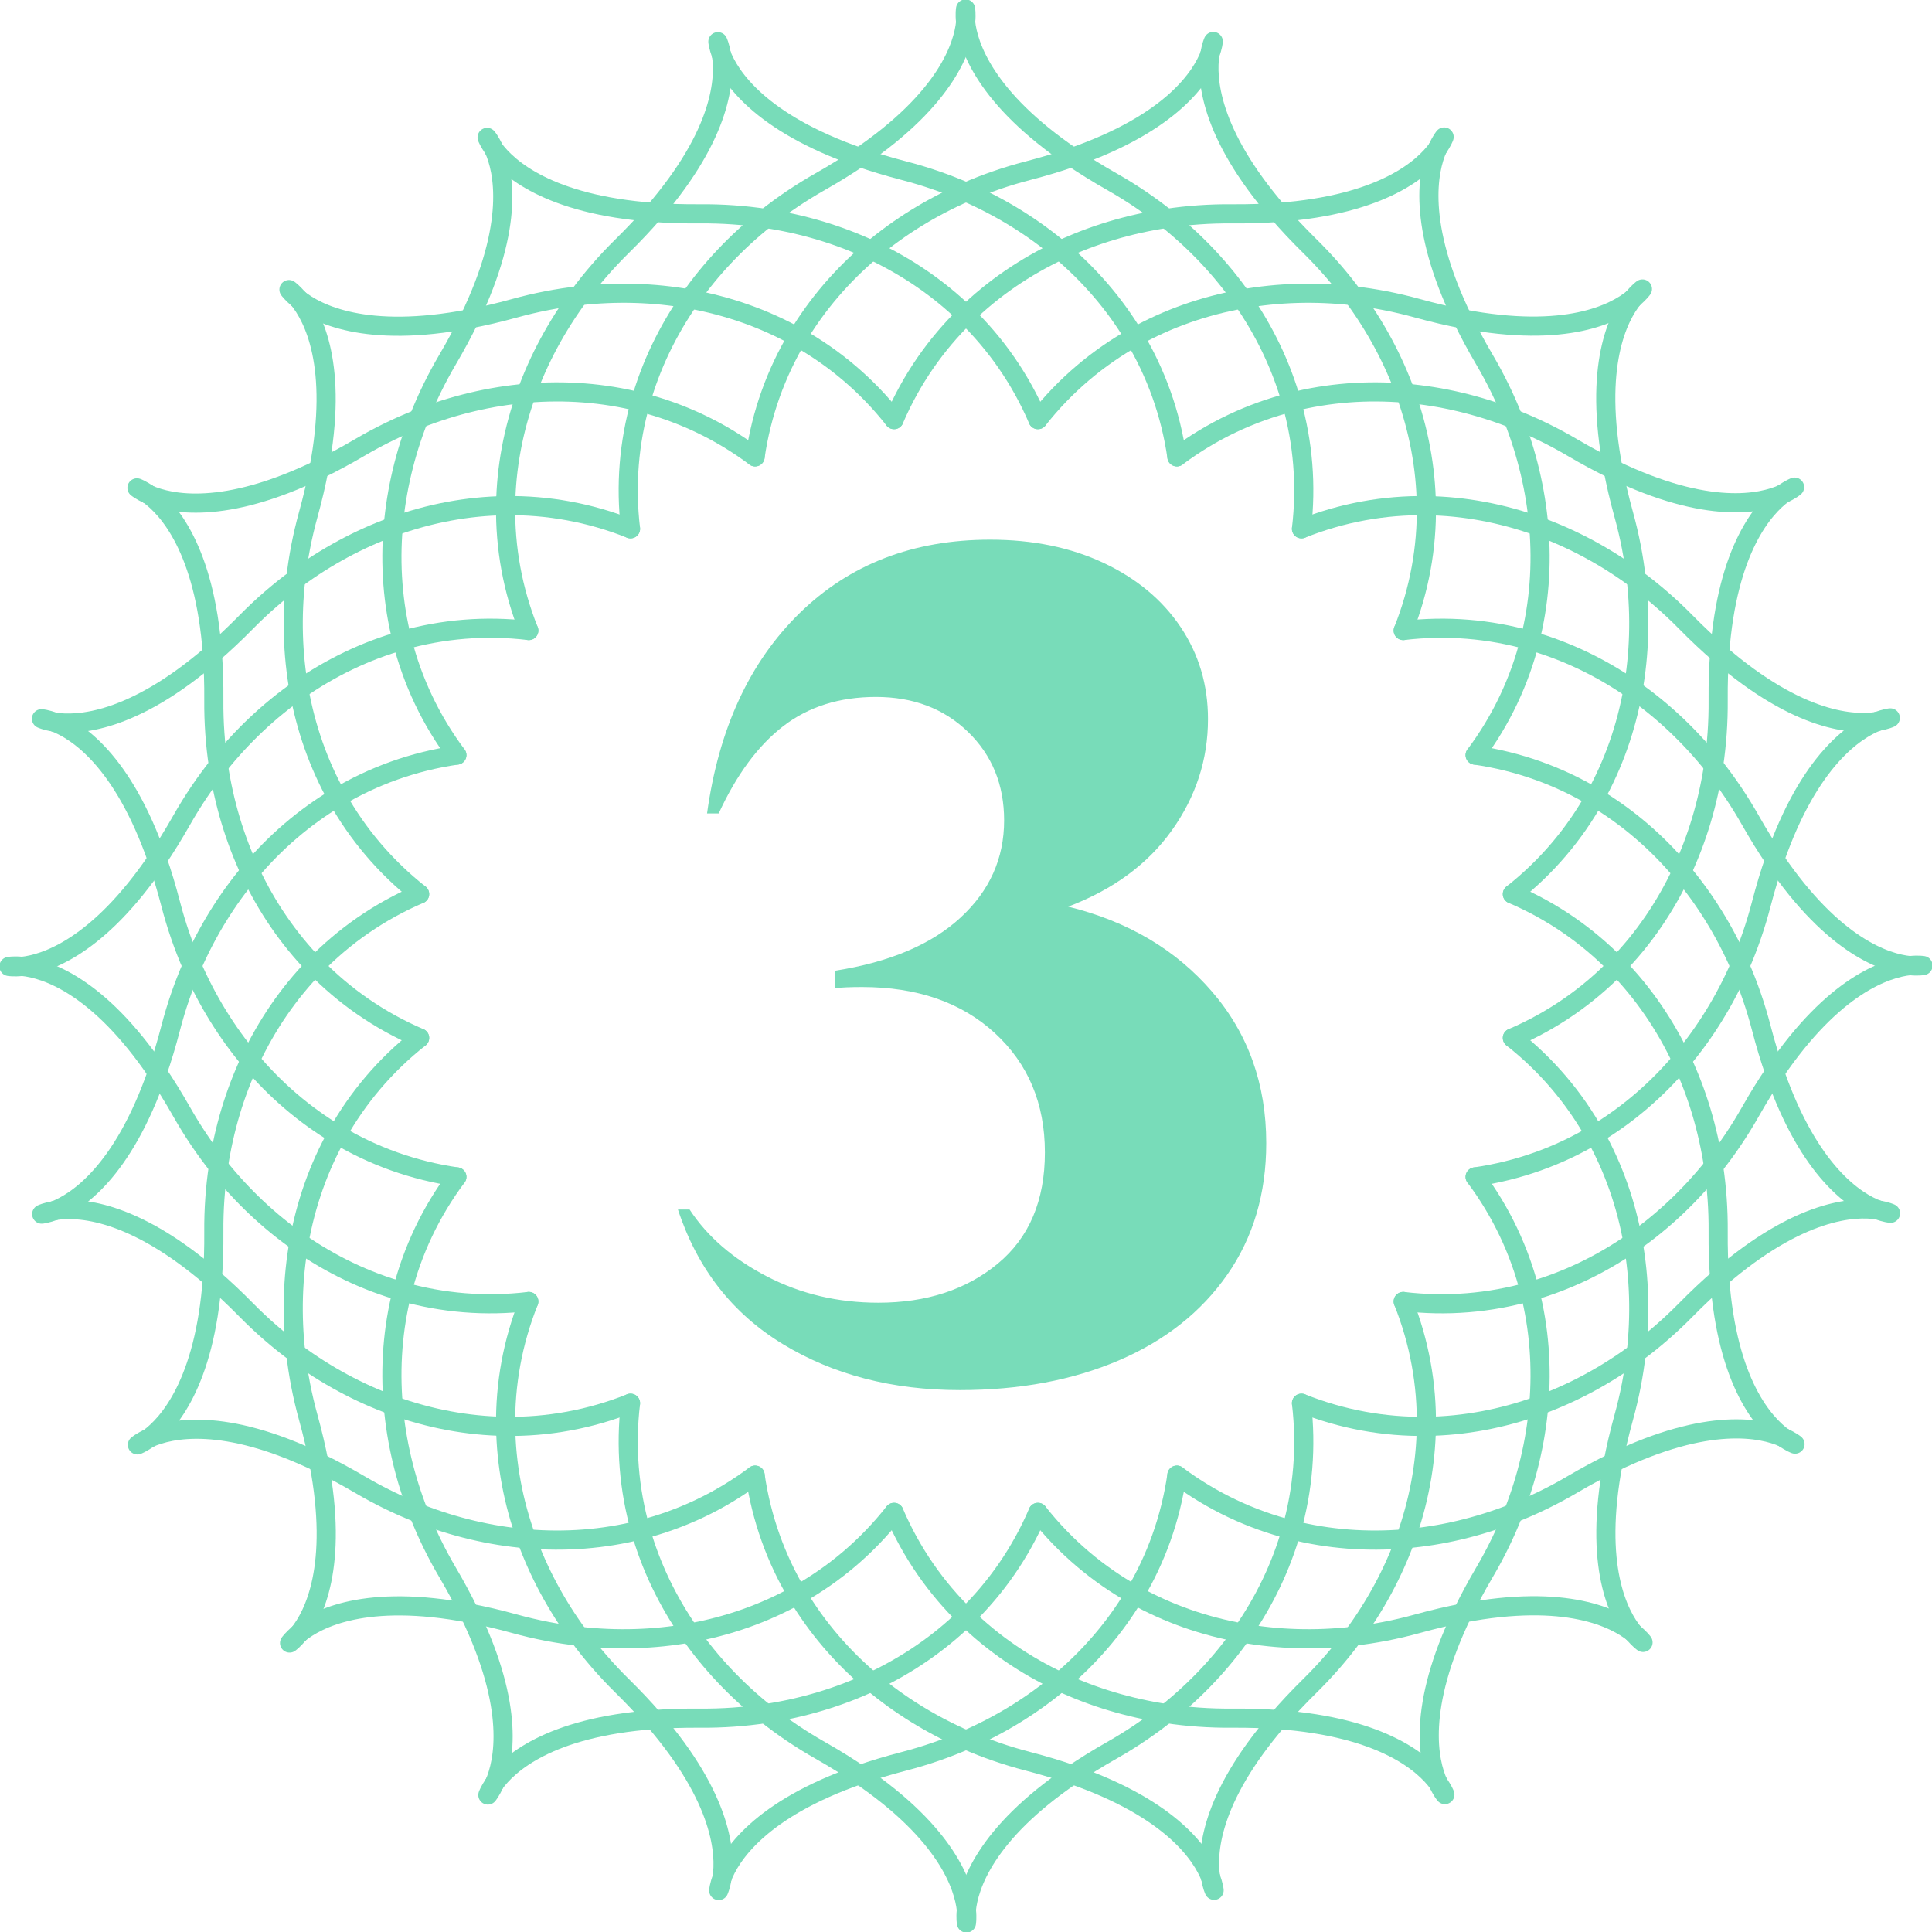
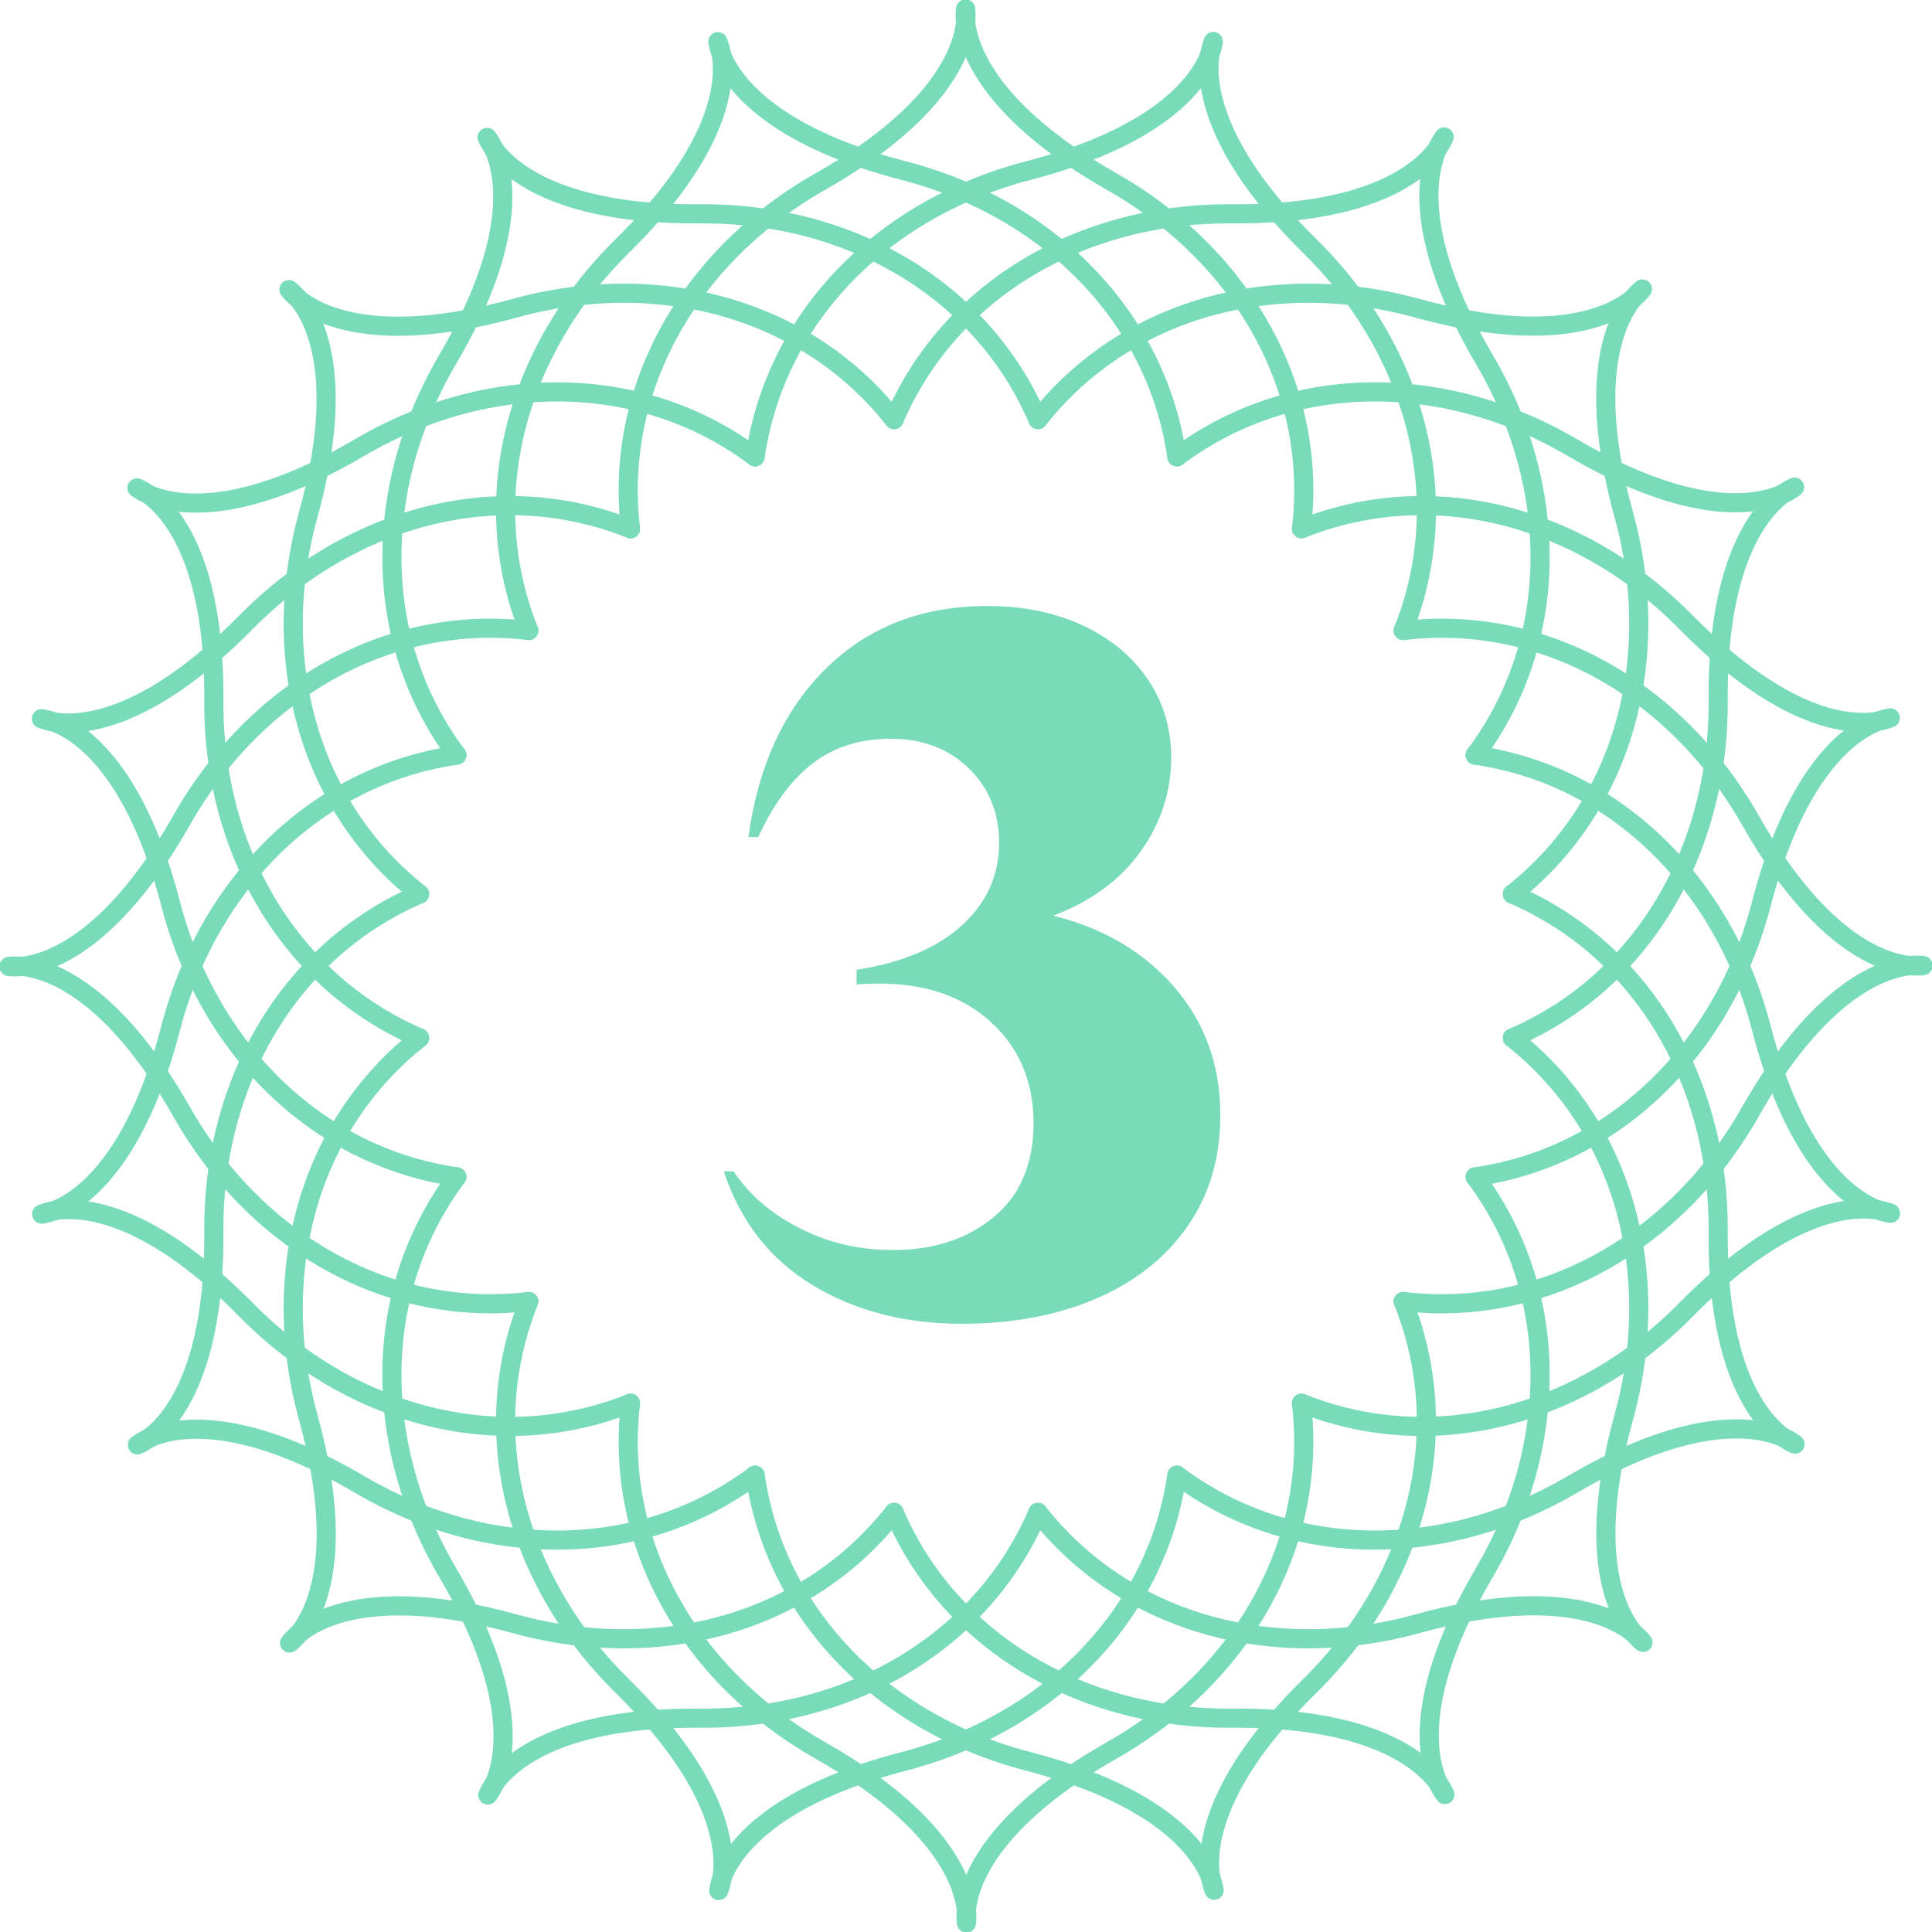
<svg xmlns="http://www.w3.org/2000/svg" version="1.1" id="Layer_1" x="0px" y="0px" viewBox="0 0 1615 1615" style="enable-background:new 0 0 1615 1615;" xml:space="preserve">
  <style type="text/css">
	.st0{fill:#78DCB9;}
	.st1{fill:none;stroke:#78DCB9;stroke-width:16;stroke-linecap:round;stroke-linejoin:round;stroke-miterlimit:10;}
</style>
  <g>
-     <path class="st0" d="M654.343,1123.544c-42.209-25.639-71.424-63.131-87.644-112.477h9.738   c14.927,22.732,36.519,41.388,64.759,55.995c28.241,14.606,59.236,21.91,93,21.91c40.246,0,73.523-10.863,99.816-32.623   c26.294-21.743,39.44-52.738,39.44-92.999c0-40.901-13.969-74.163-41.875-99.817c-27.921-25.639-64.926-38.466-111.016-38.466   c-9.738,0-17.209,0.335-22.397,0.974v-14.607c45.435-7.136,80.34-21.91,104.686-44.309c24.346-22.397,36.519-49.497,36.519-81.313   c0-29.854-10.073-54.534-30.188-74.011c-20.131-19.477-45.77-29.215-76.932-29.215c-30.523,0-56.33,8.126-77.419,24.346   c-21.104,16.235-39.12,40.581-54.047,73.036h-9.738c9.738-70.754,35.544-126.597,77.419-167.497   c41.874-40.9,94.947-61.351,159.22-61.351c35.696,0,67.346,6.497,94.948,19.477c27.586,12.994,49.01,30.843,64.271,53.561   c15.246,22.732,22.885,48.371,22.885,76.932c0,33.764-10.072,64.759-30.188,93c-20.131,28.24-49.027,49.513-86.67,63.785   c49.984,12.34,90.078,36.031,120.266,71.089c30.189,35.058,45.283,77.267,45.283,126.597c0,42.209-10.879,78.88-32.623,110.042   c-21.76,31.162-51.947,55.021-90.566,71.575c-38.633,16.556-82.941,24.833-132.925,24.833   C745.882,1162.01,696.537,1149.183,654.343,1123.544z" />
+     <path class="st0" d="M679.028,1074.099c-35.625-21.64-60.283-53.283-73.972-94.932h8.219c12.599,19.186,30.822,34.932,54.657,47.26   c23.836,12.328,49.996,18.492,78.493,18.492c33.968,0,62.054-9.168,84.246-27.534c22.192-18.351,33.288-44.511,33.288-78.492   c0-34.521-11.79-62.594-35.343-84.247c-23.566-21.64-54.798-32.466-93.699-32.466c-8.219,0-14.525,0.283-18.903,0.822v-12.328   c38.348-6.023,67.808-18.492,88.356-37.397c20.548-18.903,30.822-41.776,30.822-68.629c0-25.197-8.502-46.027-25.479-62.466   c-16.991-16.439-38.63-24.658-64.931-24.658c-25.762,0-47.543,6.858-65.343,20.548c-17.812,13.703-33.018,34.251-45.616,61.643   h-8.219c8.219-59.717,30-106.849,65.343-141.369c35.342-34.52,80.136-51.781,134.383-51.781c30.128,0,56.841,5.484,80.137,16.439   c23.283,10.967,41.365,26.032,54.245,45.206c12.868,19.186,19.315,40.826,19.315,64.931c0,28.497-8.501,54.657-25.479,78.493   c-16.991,23.835-41.379,41.789-73.15,53.835c42.187,10.415,76.027,30.411,101.506,60c25.48,29.589,38.219,65.214,38.219,106.849   c0,35.625-9.182,66.576-27.534,92.877c-18.366,26.301-43.844,46.438-76.439,60.41c-32.607,13.974-70.003,20.959-112.19,20.959   C756.288,1106.565,714.64,1095.739,679.028,1074.099z" />
  </g>
  <g>
    <path class="st1" d="M640.056,182.59c-24.716,19.703-46.109,42.399-63.512,67.342" />
    <path class="st1" d="M718.49,131.478c-9.862,6.704-20.791,13.519-32.939,20.406c-16.167,9.165-31.372,19.447-45.494,30.706" />
    <path class="st1" d="M807.19,18.541c2.168,19.604,15.99,63.154,89.299,112.935" />
    <path class="st1" d="M807.19,18.541c0.719-7.076-0.053-11.041-0.053-11.041S806.408,11.465,807.19,18.541" />
    <path class="st1" d="M535.379,336.174c-9.53,33.698-12.654,69.376-8.32,105.848" />
    <path class="st1" d="M1038.456,249.932c18.496,26.508,32.486,55.553,41.165,86.242" />
    <path class="st1" d="M974.944,182.59c-14.123-11.258-29.328-21.541-45.495-30.706c-12.15-6.888-23.086-13.704-32.96-20.409" />
    <path class="st1" d="M1038.456,249.932c-17.403-24.943-38.795-47.639-63.511-67.342" />
    <path class="st1" d="M535.379,336.174c8.679-30.689,22.669-59.734,41.165-86.242" />
    <path class="st1" d="M1087.94,442.023c4.334-36.472,1.21-72.151-8.32-105.848" />
    <path class="st1" d="M807.19,18.541c-1.99,19.604-15.468,63.155-88.701,112.937" />
    <path class="st1" d="M1079.621,1278.825c-8.679,30.689-22.669,59.734-41.165,86.242" />
    <path class="st1" d="M640.056,1432.41c14.122,11.258,29.327,21.541,45.494,30.706c12.15,6.887,23.086,13.704,32.96,20.409" />
    <path class="st1" d="M807.81,1596.459c-0.718,7.076,0.053,11.041,0.053,11.041S808.592,1603.535,807.81,1596.459" />
    <path class="st1" d="M807.81,1596.459c-2.168-19.604-15.99-63.154-89.299-112.935" />
    <path class="st1" d="M576.544,1365.068c17.403,24.943,38.796,47.639,63.512,67.342" />
    <path class="st1" d="M1087.94,1172.977c4.334,36.472,1.21,72.151-8.32,105.848" />
    <path class="st1" d="M807.81,1596.459c1.991-19.604,15.468-63.155,88.701-112.937" />
    <path class="st1" d="M974.944,1432.41c24.716-19.703,46.108-42.399,63.511-67.342" />
    <path class="st1" d="M896.51,1483.522c9.862-6.704,20.791-13.519,32.939-20.406c16.167-9.165,31.372-19.448,45.495-30.706" />
    <path class="st1" d="M535.379,1278.825c8.679,30.689,22.67,59.734,41.165,86.242" />
    <path class="st1" d="M535.379,1278.825c-9.53-33.698-12.654-69.376-8.32-105.848" />
    <path class="st1" d="M1432.41,640.056c-19.703-24.716-42.399-46.109-67.342-63.512" />
    <path class="st1" d="M1172.977,527.06c36.473-4.334,72.151-1.21,105.849,8.32" />
    <path class="st1" d="M1432.41,974.944c-19.703,24.716-42.399,46.109-67.342,63.512" />
    <path class="st1" d="M1172.977,1087.94c36.473,4.334,72.151,1.21,105.849-8.32" />
    <path class="st1" d="M1596.459,807.19c7.076,0.719,11.041-0.053,11.041-0.053S1603.535,806.408,1596.459,807.19" />
    <path class="st1" d="M1432.41,974.944c11.258-14.122,21.541-29.327,30.706-45.495c6.888-12.15,13.704-23.086,20.409-32.96" />
    <path class="st1" d="M1432.41,640.056c11.258,14.122,21.541,29.328,30.706,45.495c6.887,12.148,13.702,23.077,20.406,32.939" />
    <path class="st1" d="M1365.068,1038.456c-26.509,18.495-55.554,32.486-86.242,41.165" />
    <path class="st1" d="M1365.068,576.544c-26.509-18.495-55.554-32.486-86.242-41.165" />
    <path class="st1" d="M1596.459,807.19c-19.604,2.168-63.154,15.99-112.935,89.299" />
    <path class="st1" d="M1596.459,807.19c-19.604-1.99-63.155-15.468-112.938-88.701" />
    <path class="st1" d="M336.175,535.379c-30.689,8.679-59.734,22.669-86.242,41.165" />
    <path class="st1" d="M336.175,1079.62c-30.689-8.679-59.734-22.669-86.242-41.165" />
    <path class="st1" d="M336.175,1079.62c33.698,9.53,69.376,12.654,105.848,8.32" />
    <path class="st1" d="M131.476,718.51c-49.781,73.309-93.331,87.131-112.935,89.299" />
    <path class="st1" d="M18.541,807.81c-7.076-0.719-11.041,0.053-11.041,0.053S11.465,808.592,18.541,807.81" />
    <path class="st1" d="M336.175,535.379c33.698-9.53,69.376-12.654,105.848-8.32" />
    <path class="st1" d="M182.59,974.944c-11.258-14.122-21.541-29.328-30.706-45.495c-6.887-12.148-13.702-23.077-20.406-32.939" />
    <path class="st1" d="M182.59,640.056c-11.258,14.122-21.541,29.328-30.706,45.495c-6.887,12.15-13.704,23.086-20.409,32.96" />
    <path class="st1" d="M182.59,974.944c19.703,24.716,42.399,46.108,67.343,63.512" />
    <path class="st1" d="M131.478,896.51c-49.782-73.233-93.333-86.71-112.937-88.7" />
    <path class="st1" d="M182.59,640.056c19.703-24.716,42.399-46.108,67.343-63.512" />
    <path class="st1" d="M442.023,527.06c-13.626-34.108-19.843-69.38-19.359-104.396" />
    <path class="st1" d="M807.5,160.545c-16.555-7.219-33.903-13.216-51.892-17.885c-13.519-3.508-25.846-7.262-37.119-11.183" />
    <path class="st1" d="M546.555,177.551c57.853-67.04,59.599-112.596,56.448-132.047" />
    <path class="st1" d="M948.36,281.804c17.929,30.086,30.181,63.743,35.433,100.098" />
    <path class="st1" d="M440.105,328.707c-11.004,30.392-17,62.068-17.441,93.957" />
    <path class="st1" d="M807.5,160.545c28.972,12.634,55.509,29.019,78.774,48.607" />
    <path class="st1" d="M484.021,247.224c10.728-14.531,22.754-28.4,36-41.437c9.952-9.796,18.744-19.208,26.535-28.236" />
    <path class="st1" d="M603.003,45.504c7.168,18.374,31.791,56.863,115.486,85.974" />
    <path class="st1" d="M886.274,209.153c24.728,20.819,45.759,45.254,62.086,72.652" />
    <path class="st1" d="M603.003,45.504c-1.138-7.021-2.909-10.651-2.909-10.651S600.416,38.872,603.003,45.504" />
    <path class="st1" d="M440.105,328.707c10.354-28.596,25.143-56.055,43.916-81.483" />
    <path class="st1" d="M1011.997,1569.496c-7.168-18.374-31.791-56.863-115.486-85.974" />
    <path class="st1" d="M807.5,1454.454c16.555,7.219,33.903,13.216,51.892,17.885c13.519,3.508,25.846,7.262,37.119,11.183" />
    <path class="st1" d="M728.726,1405.847c23.265,19.588,49.802,35.973,78.774,48.607" />
    <path class="st1" d="M1068.445,1437.449c-57.853,67.04-59.599,112.596-56.448,132.047" />
    <path class="st1" d="M1192.336,1192.336c-0.441,31.889-6.437,63.565-17.441,93.957" />
    <path class="st1" d="M728.726,1405.847c-24.727-20.819-45.759-45.254-62.086-72.652" />
    <path class="st1" d="M1174.895,1286.293c-10.354,28.596-25.143,56.055-43.916,81.483" />
    <path class="st1" d="M1192.336,1192.336c0.484-35.016-5.733-70.288-19.359-104.396" />
    <path class="st1" d="M1130.979,1367.776c-10.728,14.531-22.754,28.4-36,41.437c-9.952,9.796-18.744,19.208-26.535,28.236" />
    <path class="st1" d="M631.207,1233.098c5.252,36.355,17.505,70.012,35.433,100.098" />
    <path class="st1" d="M1011.997,1569.496c1.138,7.021,2.909,10.651,2.909,10.651S1014.584,1576.128,1011.997,1569.496" />
    <path class="st1" d="M1192.336,422.664c31.889,0.441,63.565,6.437,93.957,17.441" />
    <path class="st1" d="M1437.449,546.555c-9.028-7.791-18.44-16.583-28.236-26.535c-13.038-13.245-26.907-25.272-41.438-35.999" />
    <path class="st1" d="M1087.94,442.023c34.108-13.626,69.379-19.843,104.396-19.359" />
    <path class="st1" d="M1367.776,484.02c-25.428-18.773-52.886-33.562-81.482-43.916" />
    <path class="st1" d="M1437.449,546.555c67.04,57.853,112.596,59.599,132.047,56.448" />
    <path class="st1" d="M1569.496,603.003c-18.375,7.168-56.863,31.791-85.974,115.486" />
    <path class="st1" d="M1569.496,603.003c7.021-1.137,10.651-2.909,10.651-2.909S1576.128,600.416,1569.496,603.003" />
    <path class="st1" d="M1454.455,807.5c7.22-16.555,13.216-33.903,17.885-51.892c3.508-13.519,7.262-25.846,11.183-37.119" />
    <path class="st1" d="M1405.847,886.274c19.588-23.265,35.973-49.802,48.607-78.774" />
    <path class="st1" d="M1333.196,948.36c27.397-16.327,51.833-37.359,72.651-62.086" />
    <path class="st1" d="M1333.196,948.36c-30.086,17.929-63.743,30.181-100.098,35.433" />
    <path class="st1" d="M247.224,1130.979c25.428,18.773,52.886,33.562,81.483,43.916" />
    <path class="st1" d="M209.153,728.726c20.819-24.727,45.254-45.759,72.652-62.086" />
    <path class="st1" d="M131.478,896.51c-29.111,83.696-67.6,108.318-85.974,115.486" />
    <path class="st1" d="M247.224,1130.979c-14.531-10.728-28.4-22.754-41.438-35.999c-9.796-9.952-19.208-18.744-28.236-26.535" />
    <path class="st1" d="M177.551,1068.445c-67.04-57.853-112.596-59.599-132.047-56.448" />
    <path class="st1" d="M160.545,807.5c12.635-28.972,29.02-55.509,48.607-78.774" />
    <path class="st1" d="M422.664,1192.336c35.016,0.484,70.287-5.733,104.396-19.359" />
    <path class="st1" d="M160.545,807.5c-7.219,16.555-13.216,33.903-17.885,51.892c-3.508,13.518-7.262,25.846-11.183,37.119" />
    <path class="st1" d="M422.664,1192.336c-31.889-0.441-63.565-6.437-93.957-17.441" />
    <path class="st1" d="M381.903,631.206c-36.355,5.253-70.012,17.505-100.098,35.433" />
    <path class="st1" d="M45.504,1011.997c-7.021,1.137-10.651,2.909-10.651,2.909S38.872,1014.584,45.504,1011.997" />
    <path class="st1" d="M546.555,177.551c11.904,0.87,24.783,1.305,38.749,1.195c18.583-0.147,36.893,1.156,54.752,3.845" />
    <path class="st1" d="M728.726,209.153c-27.542-12.899-57.416-21.857-88.67-26.563" />
    <path class="st1" d="M328.707,440.105c2.6-30.301,9.778-60.649,21.329-90.069" />
    <path class="st1" d="M867.634,350.776c-14.483-33.757-35.029-63.097-60.134-87.517" />
    <path class="st1" d="M728.726,209.153c29.273,13.709,55.912,31.869,78.774,54.107" />
    <path class="st1" d="M412.752,124.396c-2.916-6.487-5.566-9.535-5.566-9.535S408.536,118.659,412.752,124.396" />
    <path class="st1" d="M350.036,350.036c6.601-16.812,14.625-33.32,24.044-49.341c7.078-12.038,13.134-23.404,18.323-34.142" />
    <path class="st1" d="M392.404,266.553c38.531-79.729,28.427-124.185,20.348-142.157" />
    <path class="st1" d="M412.752,124.396c11.679,15.893,45.425,46.698,133.803,53.155" />
    <path class="st1" d="M328.707,440.105c-2.764,32.206-0.36,64.356,7.468,95.275" />
    <path class="st1" d="M381.903,631.206c-21.991-29.42-37.133-61.878-45.728-95.827" />
    <path class="st1" d="M1286.293,1174.895c2.764-32.206,0.36-64.356-7.468-95.275" />
    <path class="st1" d="M886.274,1405.847c-29.273-13.709-55.912-31.868-78.774-54.107" />
    <path class="st1" d="M886.274,1405.847c27.542,12.899,57.416,21.857,88.67,26.563" />
    <path class="st1" d="M1278.826,1079.62c-8.596-33.949-23.737-66.407-45.728-95.827" />
    <path class="st1" d="M747.366,1264.224c14.483,33.757,35.029,63.097,60.134,87.517" />
    <path class="st1" d="M1202.248,1490.604c-11.68-15.893-45.425-46.698-133.803-53.155" />
    <path class="st1" d="M1222.596,1348.447c-38.531,79.729-28.426,124.184-20.348,142.157" />
    <path class="st1" d="M1202.248,1490.604c2.916,6.487,5.566,9.535,5.566,9.535S1206.464,1496.341,1202.248,1490.604" />
    <path class="st1" d="M1264.964,1264.964c-6.601,16.812-14.625,33.32-24.044,49.341c-7.078,12.038-13.134,23.405-18.323,34.142" />
    <path class="st1" d="M1264.964,1264.964c11.552-29.419,18.729-59.768,21.33-90.069" />
    <path class="st1" d="M1068.445,1437.449c-11.904-0.87-24.782-1.305-38.749-1.195c-18.583,0.147-36.893-1.156-54.752-3.845" />
    <path class="st1" d="M1437.449,546.555c6.457-88.378,37.262-122.124,53.155-133.803" />
    <path class="st1" d="M1490.604,412.752c6.487-2.916,9.535-5.566,9.535-5.566S1496.341,408.536,1490.604,412.752" />
    <path class="st1" d="M1490.604,412.752c-17.973,8.078-62.428,18.182-142.157-20.348" />
    <path class="st1" d="M983.793,381.902c29.42-21.991,61.878-37.132,95.827-45.728" />
    <path class="st1" d="M1348.447,392.404c-10.737-5.189-22.104-11.246-34.142-18.323c-16.021-9.419-32.53-17.443-49.341-24.044" />
    <path class="st1" d="M1264.224,867.634c33.757-14.483,63.097-35.029,87.517-60.134" />
    <path class="st1" d="M1264.964,350.036c-29.419-11.552-59.768-18.729-90.069-21.329" />
    <path class="st1" d="M1432.41,640.056c-4.706,31.255-13.664,61.128-26.563,88.67" />
    <path class="st1" d="M1079.621,336.174c30.918-7.828,63.068-10.232,95.274-7.468" />
    <path class="st1" d="M1432.41,640.056c2.689-17.859,3.991-36.169,3.845-54.752c-0.11-13.966,0.325-26.845,1.194-38.748" />
    <path class="st1" d="M1405.847,728.726c-13.709,29.273-31.868,55.912-54.106,78.774" />
    <path class="st1" d="M182.59,974.944c4.706-31.255,13.664-61.128,26.563-88.67" />
    <path class="st1" d="M209.153,886.274c13.709-29.273,31.868-55.912,54.106-78.774" />
    <path class="st1" d="M124.396,1202.248c-6.487,2.916-9.535,5.566-9.535,5.566S118.659,1206.464,124.396,1202.248" />
    <path class="st1" d="M631.207,1233.098c-29.42,21.991-61.878,37.132-95.827,45.728" />
    <path class="st1" d="M263.259,807.5c24.42-25.105,53.76-45.651,87.517-60.134" />
    <path class="st1" d="M177.551,1068.445c-6.457,88.378-37.262,122.124-53.155,133.803" />
    <path class="st1" d="M266.553,1222.596c-79.729-38.531-124.185-28.426-142.157-20.348" />
    <path class="st1" d="M440.105,1286.293c32.206,2.764,64.356,0.36,95.274-7.468" />
    <path class="st1" d="M350.036,1264.964c29.419,11.552,59.768,18.729,90.069,21.329" />
    <path class="st1" d="M182.59,974.944c-2.688,17.859-3.991,36.169-3.844,54.752c0.11,13.966-0.325,26.845-1.195,38.748" />
    <path class="st1" d="M266.553,1222.596c10.737,5.189,22.104,11.246,34.142,18.323c16.021,9.419,32.53,17.443,49.341,24.044" />
    <path class="st1" d="M484.021,247.224c31.408-3.544,62.582-2.623,92.524,2.708" />
    <path class="st1" d="M747.366,350.776c-22.726-28.856-50.159-51.882-80.726-68.972" />
    <path class="st1" d="M484.021,247.224c-17.946,2.025-35.968,5.503-53.879,10.454c-13.461,3.721-26.014,6.634-37.737,8.875" />
    <path class="st1" d="M266.541,392.42c16.582-86.985-4.683-127.31-17.138-142.58" />
    <path class="st1" d="M281.805,666.64c-15.564-27.839-26.207-58.271-31.872-90.096" />
    <path class="st1" d="M247.224,484.021c2.025-17.946,5.503-35.968,10.454-53.879c3.721-13.46,6.629-26.006,8.862-37.721" />
    <path class="st1" d="M576.544,249.932c31.824,5.666,62.257,16.308,90.096,31.872" />
    <path class="st1" d="M249.403,249.841c15.395,12.329,55.963,33.349,143.001,16.713" />
    <path class="st1" d="M247.224,484.021c-3.544,31.408-2.623,62.581,2.708,92.524" />
    <path class="st1" d="M281.805,666.64c17.089,30.568,40.116,58.001,68.971,80.726" />
    <path class="st1" d="M249.403,249.841c-4.496-5.512-7.845-7.77-7.845-7.77S243.846,245.391,249.403,249.841" />
    <path class="st1" d="M1333.196,948.36c-17.09-30.568-40.116-58.001-68.972-80.726" />
    <path class="st1" d="M1130.979,1367.776c17.946-2.025,35.968-5.503,53.879-10.454c13.461-3.721,26.014-6.634,37.737-8.875" />
    <path class="st1" d="M948.36,1333.195c27.838,15.564,58.271,26.206,90.095,31.872" />
    <path class="st1" d="M1365.597,1365.159c-15.395-12.329-55.963-33.349-143.001-16.713" />
    <path class="st1" d="M867.634,1264.224c22.726,28.856,50.159,51.882,80.727,68.972" />
    <path class="st1" d="M1367.776,1130.979c-2.025,17.946-5.503,35.968-10.454,53.879c-3.721,13.46-6.629,26.006-8.862,37.721" />
    <path class="st1" d="M1130.979,1367.776c-31.408,3.545-62.582,2.623-92.524-2.708" />
    <path class="st1" d="M1367.776,1130.979c3.544-31.408,2.623-62.581-2.708-92.524" />
    <path class="st1" d="M1348.459,1222.58c-16.582,86.985,4.683,127.31,17.138,142.58" />
    <path class="st1" d="M1365.068,1038.456c-5.666-31.824-16.309-62.257-31.872-90.095" />
    <path class="st1" d="M1365.597,1365.159c4.496,5.512,7.845,7.77,7.845,7.77S1371.154,1369.609,1365.597,1365.159" />
    <path class="st1" d="M1222.58,266.541c-11.714-2.233-24.261-5.142-37.721-8.862c-17.912-4.951-35.933-8.429-53.879-10.454" />
    <path class="st1" d="M1365.159,249.403c-12.329,15.395-33.349,55.963-16.712,143.001" />
    <path class="st1" d="M1367.776,484.02c3.544,31.408,2.623,62.581-2.708,92.524" />
    <path class="st1" d="M1130.979,247.224c-31.408-3.544-62.582-2.623-92.524,2.708" />
    <path class="st1" d="M1365.159,249.403c5.512-4.496,7.77-7.845,7.77-7.845S1369.609,243.846,1365.159,249.403" />
    <path class="st1" d="M867.634,350.776c22.726-28.856,50.159-51.882,80.727-68.972" />
    <path class="st1" d="M1333.196,666.64c15.563-27.839,26.206-58.271,31.872-90.096" />
    <path class="st1" d="M1264.224,747.366c28.855-22.726,51.882-50.159,68.972-80.726" />
    <path class="st1" d="M1367.776,484.02c-2.025-17.946-5.503-35.968-10.454-53.879c-3.721-13.461-6.634-26.014-8.875-37.737" />
    <path class="st1" d="M1365.159,249.403c-15.27,12.455-55.595,33.72-142.58,17.138" />
    <path class="st1" d="M948.36,281.804c27.838-15.564,58.271-26.206,90.095-31.872" />
    <path class="st1" d="M350.776,867.634c-28.856,22.726-51.882,50.159-68.972,80.726" />
    <path class="st1" d="M249.932,1038.456c5.666-31.824,16.308-62.257,31.872-90.095" />
    <path class="st1" d="M484.021,1367.776c-17.946-2.025-35.968-5.503-53.879-10.454c-13.46-3.721-26.006-6.629-37.721-8.862" />
    <path class="st1" d="M484.021,1367.776c31.408,3.545,62.582,2.623,92.524-2.708" />
    <path class="st1" d="M392.42,1348.459c-86.985-16.582-127.31,4.683-142.58,17.138" />
    <path class="st1" d="M747.366,1264.224c-22.726,28.856-50.159,51.882-80.726,68.972" />
    <path class="st1" d="M266.553,1222.596c-2.241-11.723-5.154-24.276-8.875-37.737c-4.951-17.911-8.429-35.933-10.454-53.879" />
    <path class="st1" d="M576.544,1365.068c31.824-5.666,62.257-16.309,90.096-31.872" />
    <path class="st1" d="M249.932,1038.456c-5.331,29.942-6.253,61.116-2.708,92.524" />
    <path class="st1" d="M266.553,1222.596c16.637,87.038-4.384,127.606-16.712,143.001" />
    <path class="st1" d="M249.841,1365.597c-5.512,4.496-7.77,7.845-7.77,7.845S245.391,1371.154,249.841,1365.597" />
    <path class="st1" d="M182.59,640.056c-2.688-17.859-3.991-36.169-3.844-54.752c0.11-13.964-0.328-26.836-1.203-38.729" />
    <path class="st1" d="M124.086,413.289c18.061,7.924,62.688,17.729,142.454-20.868" />
    <path class="st1" d="M177.543,546.575c-6.496-88.313-37.474-121.76-53.456-133.286" />
    <path class="st1" d="M350.036,350.036c-16.812,6.601-33.32,14.625-49.341,24.044c-12.04,7.078-23.411,13.141-34.154,18.34" />
    <path class="st1" d="M535.379,336.174c33.949,8.596,66.407,23.737,95.827,45.728" />
    <path class="st1" d="M440.105,328.707c-30.301,2.6-60.649,9.778-90.069,21.329" />
    <path class="st1" d="M263.259,807.5c24.42,25.105,53.76,45.651,87.517,60.134" />
    <path class="st1" d="M263.259,807.5c-22.238-22.862-40.397-49.501-54.106-78.774" />
    <path class="st1" d="M440.105,328.707c32.206-2.764,64.356-0.36,95.274,7.468" />
    <path class="st1" d="M124.086,413.289c-5.769-4.16-9.588-5.474-9.588-5.474S117.567,410.428,124.086,413.289" />
    <path class="st1" d="M182.59,640.056c4.706,31.255,13.664,61.128,26.563,88.67" />
    <path class="st1" d="M1490.914,1201.711c5.769,4.16,9.588,5.474,9.588,5.474S1497.433,1204.572,1490.914,1201.711" />
    <path class="st1" d="M1432.41,974.944c2.689,17.859,3.991,36.169,3.845,54.752c-0.11,13.964,0.328,26.836,1.203,38.729" />
    <path class="st1" d="M1432.41,974.944c-4.706-31.255-13.664-61.128-26.563-88.67" />
    <path class="st1" d="M1079.621,1278.825c-33.949-8.596-66.407-23.737-95.827-45.728" />
    <path class="st1" d="M1490.914,1201.711c-18.061-7.924-62.688-17.729-142.454,20.868" />
    <path class="st1" d="M1174.895,1286.293c30.301-2.6,60.649-9.778,90.069-21.329" />
    <path class="st1" d="M1174.895,1286.293c-32.206,2.764-64.356,0.36-95.274-7.468" />
    <path class="st1" d="M1351.741,807.5c-24.42-25.105-53.76-45.651-87.517-60.134" />
    <path class="st1" d="M1351.741,807.5c22.238,22.862,40.397,49.501,54.106,78.774" />
    <path class="st1" d="M1437.458,1068.425c6.496,88.313,37.474,121.76,53.456,133.286" />
    <path class="st1" d="M1264.964,1264.964c16.812-6.601,33.32-14.625,49.341-24.044c12.04-7.078,23.411-13.141,34.154-18.34" />
    <path class="st1" d="M1201.711,124.086c4.16-5.769,5.475-9.588,5.475-9.588S1204.572,117.567,1201.711,124.086" />
    <path class="st1" d="M1264.964,350.036c-6.601-16.812-14.625-33.32-24.044-49.341c-7.079-12.04-13.141-23.411-18.34-34.154" />
    <path class="st1" d="M747.366,350.776c14.483-33.757,35.029-63.097,60.134-87.517" />
    <path class="st1" d="M1201.711,124.086c-7.924,18.061-17.729,62.688,20.868,142.454" />
    <path class="st1" d="M1068.425,177.543c88.313-6.496,121.761-37.474,133.286-53.456" />
    <path class="st1" d="M807.5,263.259c22.862-22.238,49.501-40.397,78.774-54.107" />
    <path class="st1" d="M1233.098,631.206c21.991-29.42,37.132-61.878,45.728-95.827" />
    <path class="st1" d="M1264.964,350.036c11.552,29.419,18.729,59.768,21.33,90.069" />
    <path class="st1" d="M1068.425,177.543c-11.893,0.875-24.765,1.313-38.729,1.203c-18.583-0.147-36.893,1.156-54.752,3.845" />
    <path class="st1" d="M886.274,209.153c27.542-12.899,57.416-21.857,88.67-26.563" />
    <path class="st1" d="M1286.293,440.105c2.764,32.206,0.36,64.356-7.468,95.275" />
    <path class="st1" d="M546.574,1437.457c-88.313,6.496-121.76,37.474-133.286,53.456" />
    <path class="st1" d="M546.574,1437.457c11.893-0.875,24.765-1.313,38.729-1.203c18.583,0.147,36.893-1.156,54.752-3.845" />
    <path class="st1" d="M336.175,1079.62c-7.828,30.918-10.232,63.068-7.468,95.275" />
    <path class="st1" d="M807.5,1351.741c-22.862,22.238-49.501,40.397-78.774,54.107" />
    <path class="st1" d="M350.036,1264.964c6.601,16.812,14.625,33.32,24.044,49.341c7.079,12.04,13.141,23.411,18.34,34.154" />
    <path class="st1" d="M350.036,1264.964c-11.552-29.419-18.729-59.768-21.329-90.069" />
    <path class="st1" d="M413.289,1490.914c-4.16,5.769-5.474,9.588-5.474,9.588S410.428,1497.433,413.289,1490.914" />
    <path class="st1" d="M867.634,1264.224c-14.483,33.757-35.029,63.097-60.134,87.517" />
    <path class="st1" d="M381.902,983.794c-21.99,29.42-37.132,61.878-45.728,95.827" />
    <path class="st1" d="M728.726,1405.847c-27.542,12.899-57.415,21.857-88.67,26.563" />
    <path class="st1" d="M392.42,1348.459c38.597,79.766,28.792,124.393,20.868,142.454" />
    <path class="st1" d="M209.153,886.274c20.819,24.727,45.254,45.759,72.652,62.086" />
    <path class="st1" d="M381.902,983.794c-36.355-5.253-70.012-17.505-100.098-35.433" />
    <path class="st1" d="M160.545,807.5c-7.219-16.555-13.216-33.903-17.885-51.892c-3.508-13.517-7.262-25.837-11.185-37.098" />
    <path class="st1" d="M247.224,484.021c-14.531,10.728-28.4,22.754-41.438,35.999c-9.797,9.953-19.212,18.752-28.244,26.555" />
    <path class="st1" d="M160.545,807.5c12.635,28.972,29.02,55.509,48.607,78.774" />
    <path class="st1" d="M45.344,603.601c-6.649-2.525-10.678-2.806-10.678-2.806S38.306,602.526,45.344,603.601" />
    <path class="st1" d="M527.06,442.023c-34.108-13.626-69.379-19.843-104.396-19.359" />
    <path class="st1" d="M45.344,603.601c19.497,2.979,65.14,0.9,132.199-57.027" />
    <path class="st1" d="M131.476,718.51c-29.132-83.622-67.711-107.912-86.132-114.909" />
    <path class="st1" d="M328.707,440.105c-28.596,10.354-56.055,25.143-81.483,43.916" />
    <path class="st1" d="M328.707,440.105c30.392-11.004,62.068-17,93.957-17.441" />
    <path class="st1" d="M1405.847,728.726c-20.818-24.727-45.254-45.759-72.651-62.086" />
    <path class="st1" d="M1087.94,1172.977c34.108,13.626,69.379,19.843,104.396,19.359" />
    <path class="st1" d="M1286.293,1174.895c28.596-10.354,56.055-25.143,81.482-43.916" />
    <path class="st1" d="M1233.098,631.206c36.355,5.253,70.012,17.505,100.098,35.433" />
    <path class="st1" d="M1405.847,728.726c19.588,23.265,35.973,49.802,48.607,78.774" />
    <path class="st1" d="M1286.293,1174.895c-30.392,11.004-62.068,17-93.957,17.441" />
    <path class="st1" d="M1569.656,1011.399c6.649,2.525,10.678,2.806,10.678,2.806S1576.694,1012.474,1569.656,1011.399" />
    <path class="st1" d="M1454.455,807.5c7.22,16.555,13.216,33.903,17.885,51.892c3.507,13.517,7.262,25.837,11.185,37.098" />
    <path class="st1" d="M1569.656,1011.399c-19.497-2.979-65.14-0.9-132.199,57.027" />
    <path class="st1" d="M1367.776,1130.979c14.531-10.728,28.4-22.754,41.438-35.999c9.797-9.953,19.212-18.752,28.244-26.555" />
    <path class="st1" d="M1569.656,1011.399c-18.42-6.997-57-31.286-86.132-114.909" />
    <path class="st1" d="M1130.979,247.224c18.773,25.428,33.562,52.886,43.916,81.483" />
    <path class="st1" d="M728.726,209.153c-24.727,20.819-45.759,45.254-62.086,72.652" />
    <path class="st1" d="M1172.977,527.06c13.626-34.108,19.843-69.38,19.359-104.396" />
    <path class="st1" d="M1011.398,45.344c-6.997,18.421-31.286,57-114.909,86.132" />
    <path class="st1" d="M807.5,160.545c-28.972,12.634-55.509,29.019-78.774,48.607" />
    <path class="st1" d="M807.5,160.545c16.555-7.219,33.903-13.216,51.892-17.885c13.517-3.508,25.837-7.262,37.098-11.185" />
    <path class="st1" d="M1068.425,177.543c7.803,9.032,16.602,18.446,26.555,28.244c13.245,13.038,25.272,26.907,36,41.437" />
    <path class="st1" d="M1192.336,422.664c-0.441-31.889-6.437-63.565-17.441-93.957" />
    <path class="st1" d="M1011.398,45.344c2.526-6.649,2.806-10.678,2.806-10.678S1012.474,38.306,1011.398,45.344" />
    <path class="st1" d="M666.64,281.805c-17.929,30.086-30.181,63.743-35.433,100.098" />
    <path class="st1" d="M1011.398,45.344c-2.979,19.497-0.9,65.14,57.027,132.199" />
    <path class="st1" d="M484.021,1367.776c-18.773-25.428-33.562-52.886-43.916-81.483" />
    <path class="st1" d="M440.105,1286.293c-11.004-30.392-17-62.068-17.441-93.957" />
    <path class="st1" d="M718.51,1483.524c11.261-3.923,23.582-7.678,37.098-11.185c17.988-4.668,35.337-10.665,51.892-17.885" />
    <path class="st1" d="M442.023,1087.94c-13.626,34.108-19.843,69.38-19.359,104.396" />
    <path class="st1" d="M948.36,1333.195c17.929-30.085,30.181-63.743,35.433-100.098" />
    <path class="st1" d="M484.021,1367.776c10.728,14.531,22.754,28.4,36,41.437c9.953,9.797,18.752,19.212,26.554,28.244" />
    <path class="st1" d="M948.36,1333.195c-16.327,27.398-37.359,51.833-62.086,72.652" />
    <path class="st1" d="M603.602,1569.656c2.979-19.497,0.9-65.14-57.027-132.199" />
    <path class="st1" d="M603.602,1569.656c6.997-18.421,31.286-57,114.909-86.132" />
    <path class="st1" d="M603.602,1569.656c-2.525,6.649-2.806,10.678-2.806,10.678S602.526,1576.694,603.602,1569.656" />
    <path class="st1" d="M886.274,1405.847c-23.265,19.588-49.802,35.973-78.774,48.607" />
  </g>
</svg>
